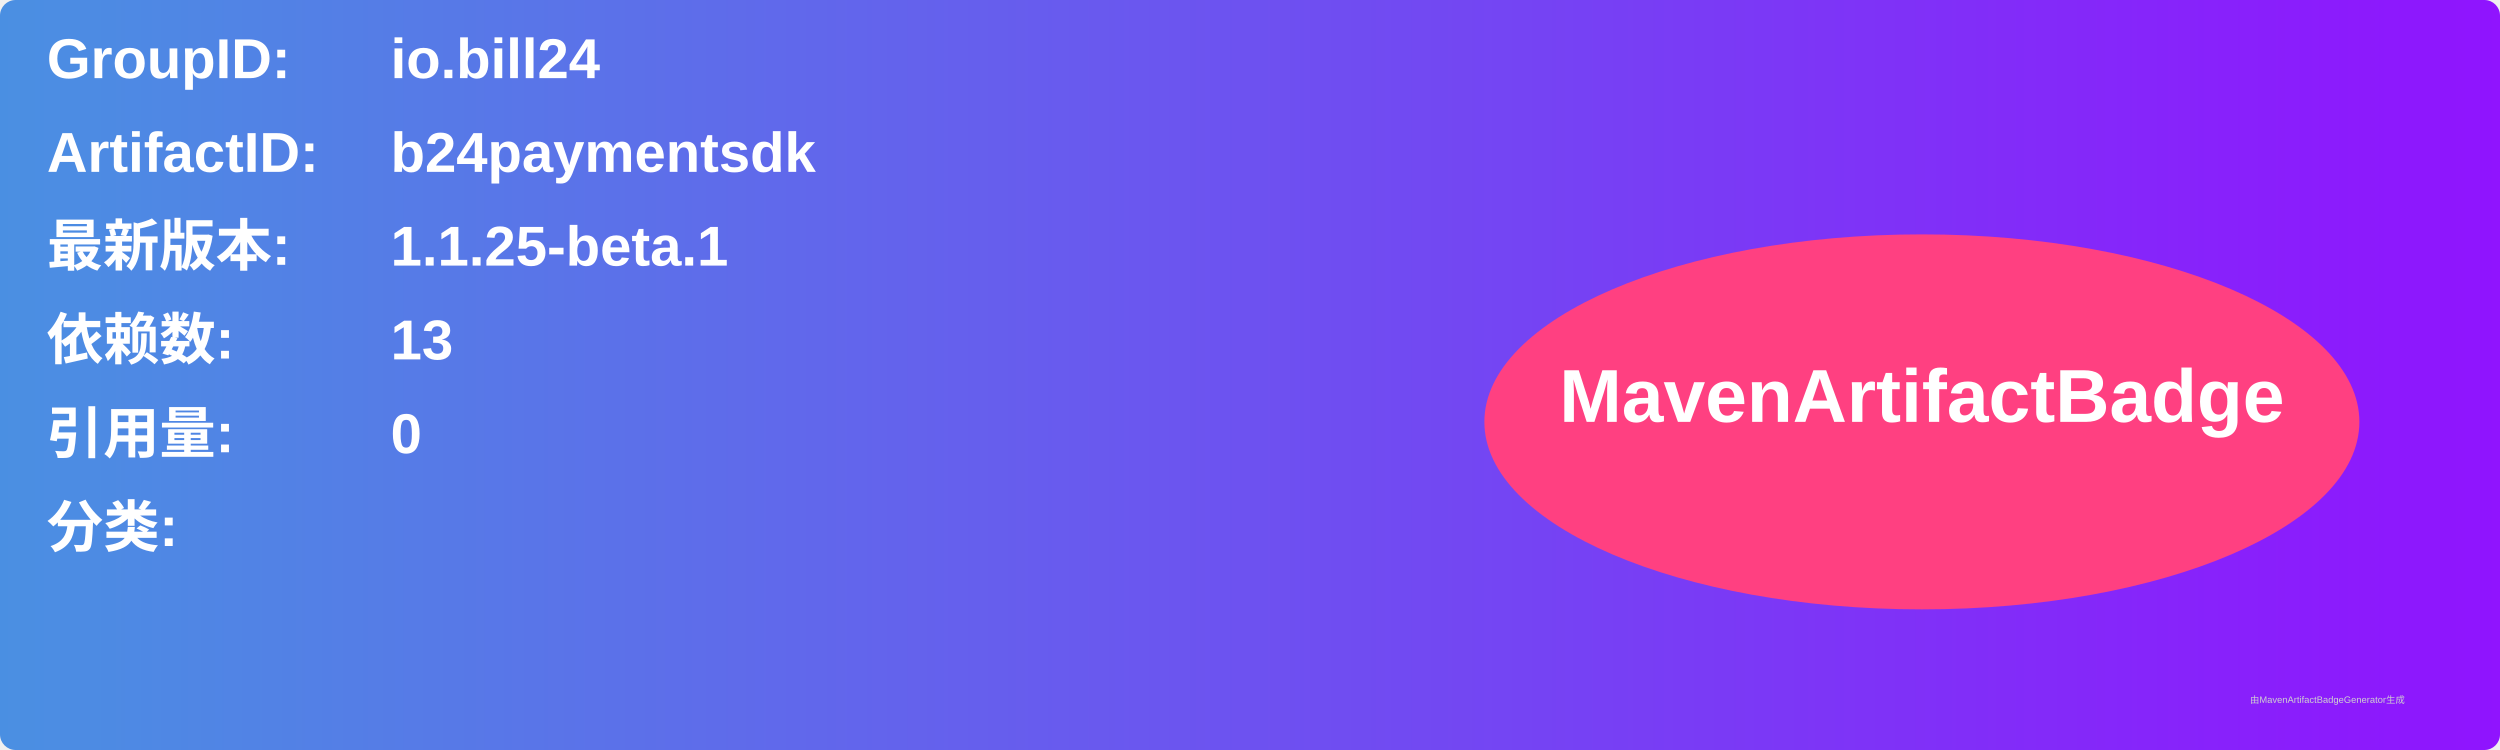
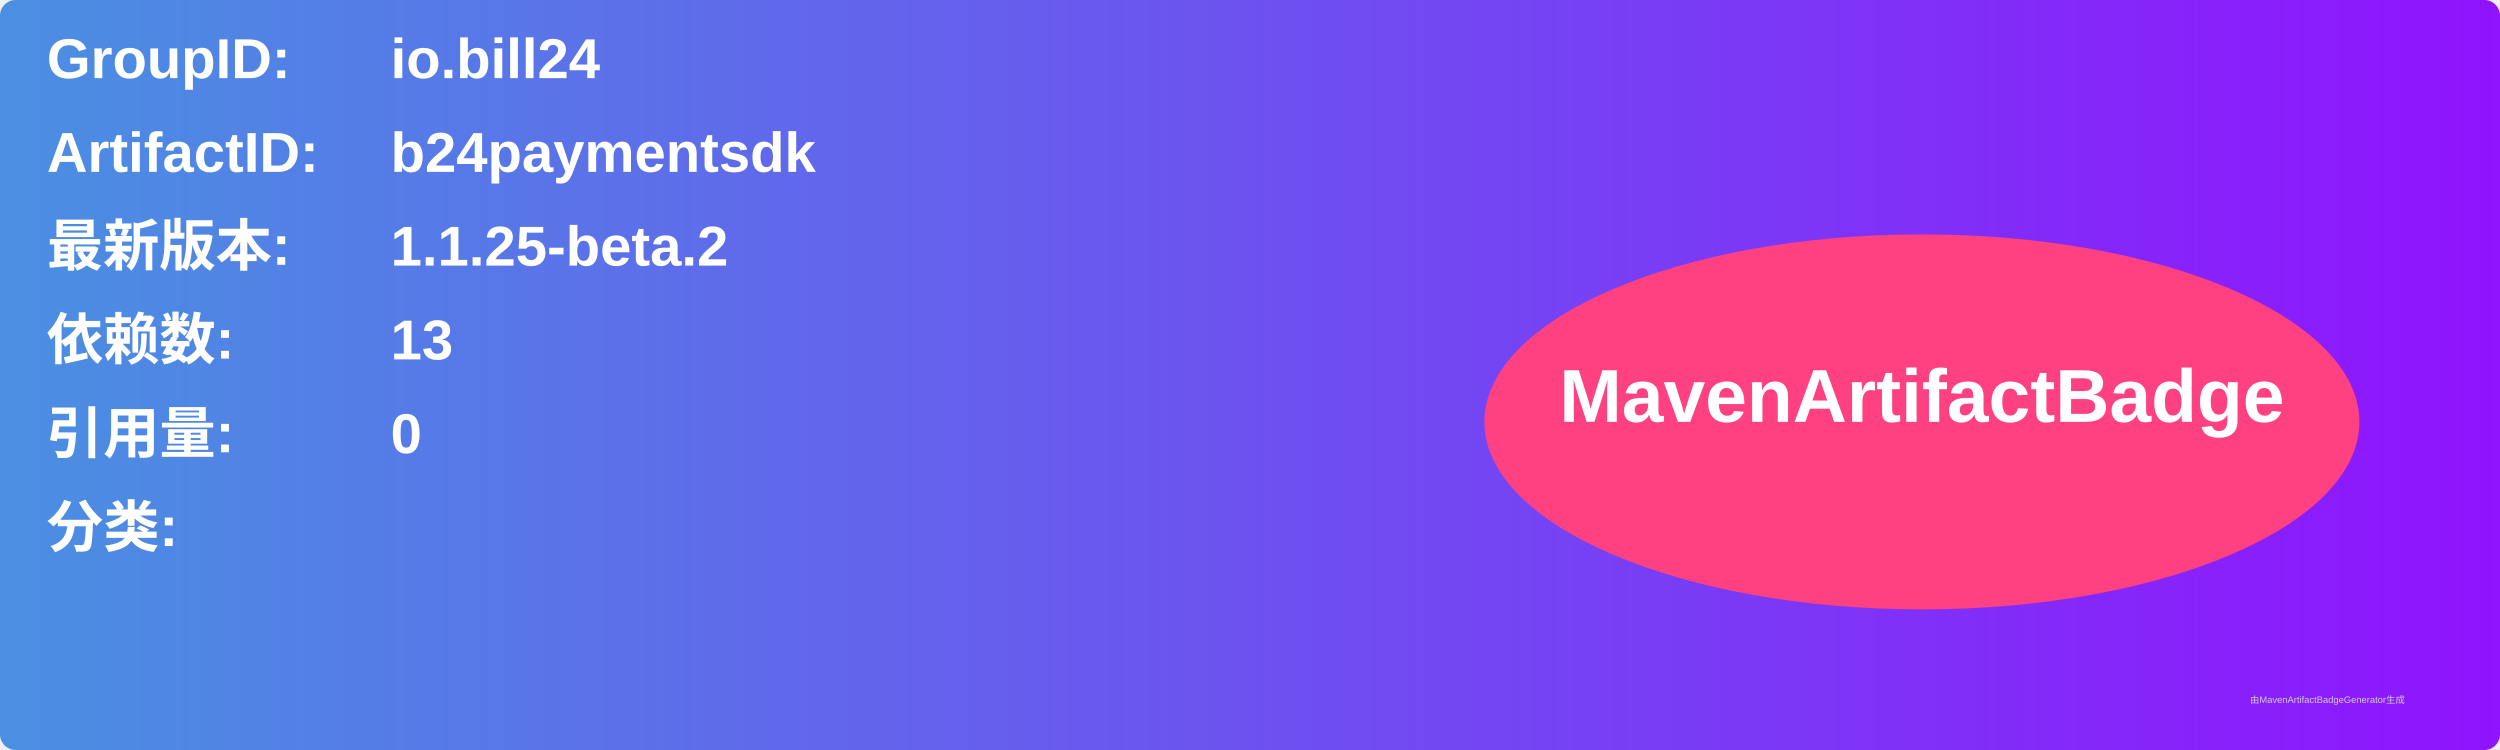
<svg xmlns="http://www.w3.org/2000/svg" width="800" height="240" viewBox="0 0 800 240">
  <linearGradient id="grad" x1="0%" y1="0%" x2="100%" y2="0%">
    <stop offset="0%" stop-color="#4a90e2" />
    <stop offset="100%" stop-color="#9013fe" />
  </linearGradient>
  <rect width="100%" height="100%" rx="5" ry="5" fill="url(#grad)" />
  <g transform="translate(15, 15)">
    <text x="0" y="10" font-family="Arial" font-size="18" fill="white" font-weight="bold" width="260">GroupID:</text>
    <text x="110" y="10" font-family="Arial" font-size="18" fill="white" font-weight="bold" width="460">io.bill24</text>
    <text x="0" y="40" font-family="Arial" font-size="18" fill="white" font-weight="bold" width="260">ArtifactID:</text>
    <text x="110" y="40" font-family="Arial" font-size="18" fill="white" font-weight="bold" width="460">b24paymentsdk</text>
    <text x="0" y="70" font-family="Arial" font-size="18" fill="white" font-weight="bold">最新版本:</text>
    <text x="110" y="70" font-family="Arial" font-size="18" fill="white" font-weight="bold">
-       <tspan font-weight="bold">1.1.25-beta.1</tspan>
+       <tspan font-weight="bold">1.1.25-beta.2</tspan>
    </text>
    <text x="0" y="100" font-family="Arial" font-size="18" fill="white" font-weight="bold">依赖数: </text>
    <text x="110" y="100" font-family="Arial" font-size="18" fill="white">
      <tspan font-weight="bold">13</tspan>
    </text>
    <text x="0" y="130" font-family="Arial" font-size="18" fill="white" font-weight="bold">引用量: </text>
    <text x="110" y="130" font-family="Arial" font-size="18" fill="white">
      <tspan font-weight="bold">0</tspan>
    </text>
    <text x="0" y="160" font-family="Arial" font-size="18" fill="white" font-weight="bold">分类:</text>
    <text x="10" y="190" font-family="Arial" font-size="10" fill="white">
      <tspan font-weight="bold" />
    </text>
    <ellipse cx="600" cy="120" rx="140" ry="60" fill="#ff4081" />
    <text x="600" y="120" text-anchor="middle" font-family="Arial" font-size="24" fill="white" font-weight="bold">MavenArtifactBadge</text>
  </g>
  <text x="720" y="225" font-family="Arial" font-size="3" fill="#d0d0d0">由MavenArtifactBadgeGenerator生成</text>
</svg>
